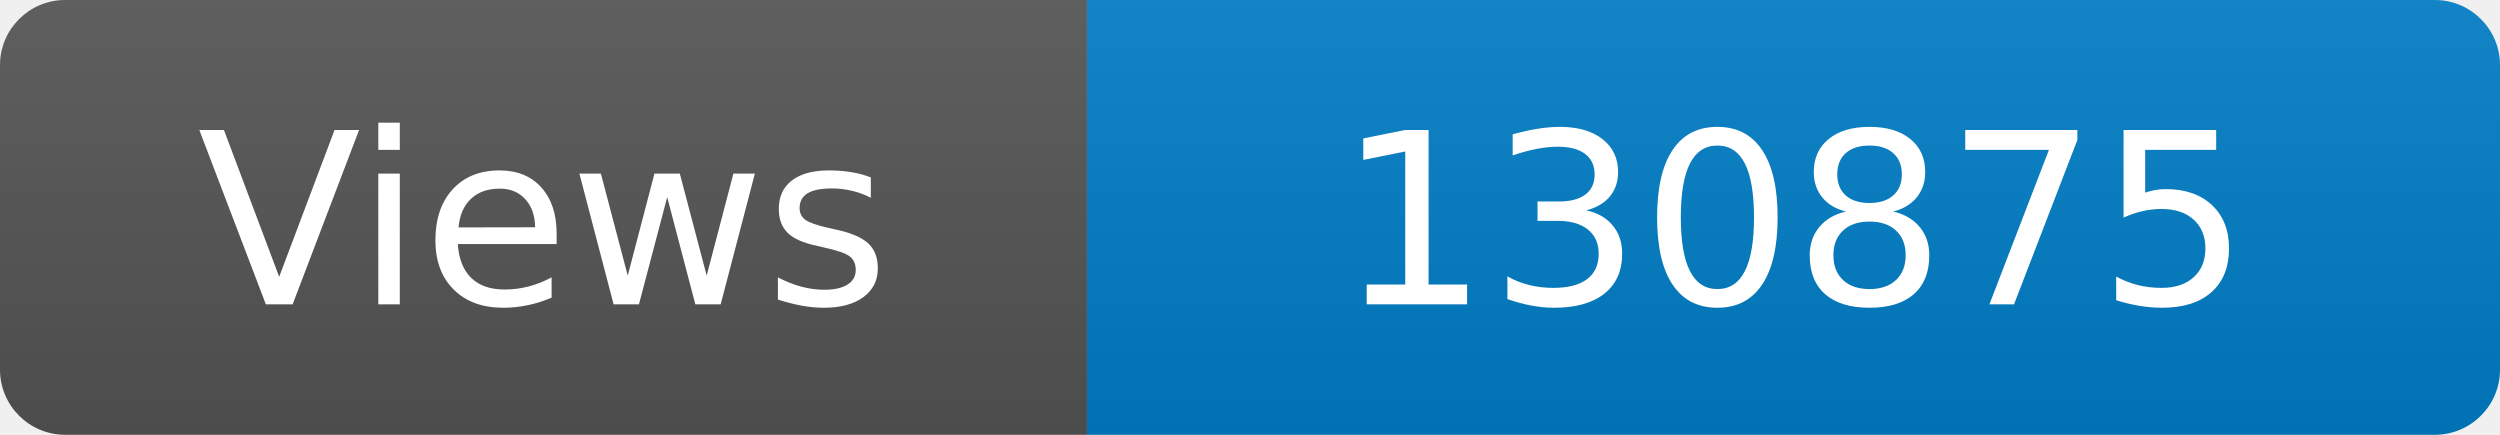
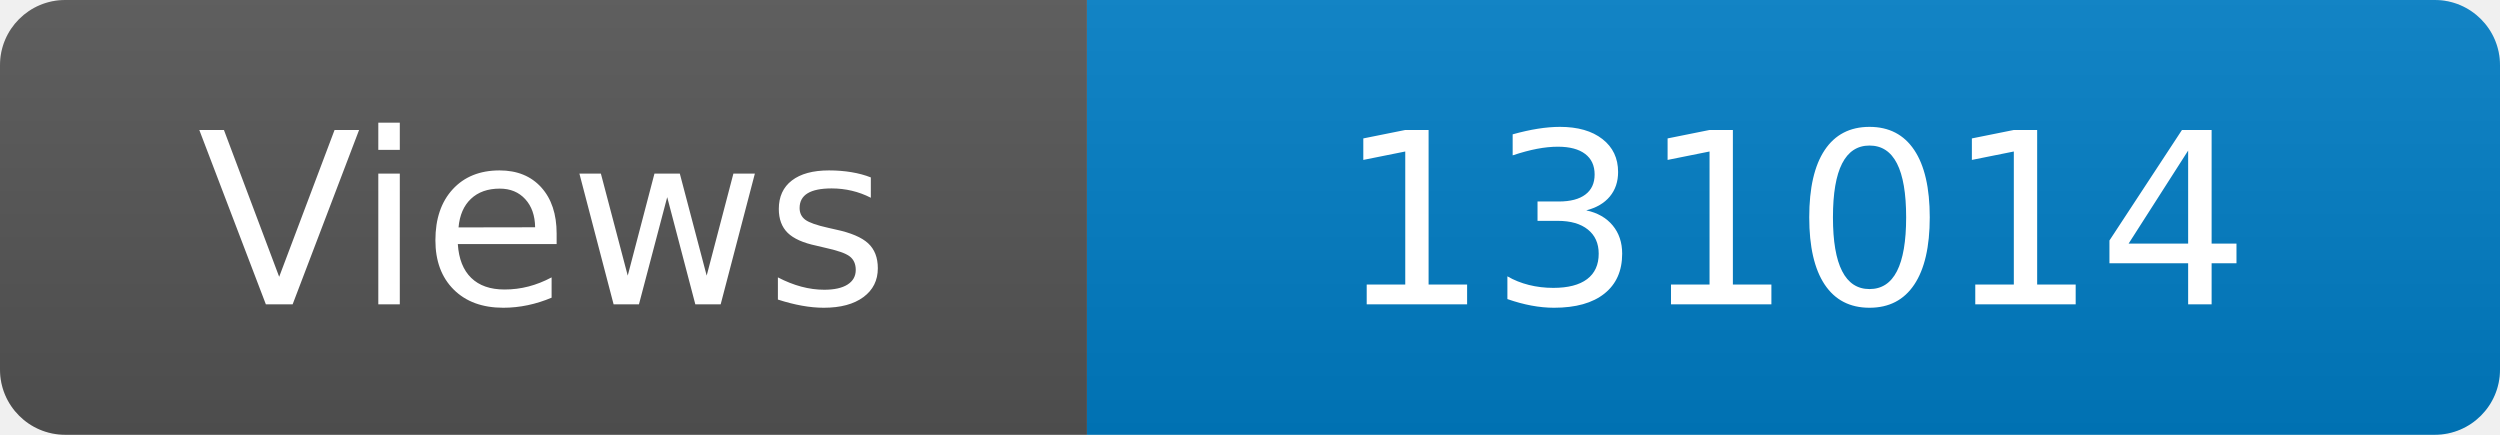
<svg xmlns="http://www.w3.org/2000/svg" width="115" height="20" role="img" aria-label="Maintained?: yes">
  <linearGradient id="s" x2="0" y2="100%">
    <stop offset="0" stop-color="#bbb" stop-opacity=".1" />
    <stop offset="1" stop-opacity=".1" />
  </linearGradient>
  <clipPath id="r">
    <rect width="115" height="20" rx="3" fill="#fff" />
  </clipPath>
  <g clip-path="url(#r)">
    <rect width="50" height="20" fill="#555" />
    <rect x="50" width="160" height="20" fill="#007ec6" />
    <rect width="115" height="20" fill="url(#s)" />
  </g>
  <g fill="#fff" text-anchor="middle" font-family="Verdana,Geneva,DejaVu Sans,sans-serif" font-size="110">
    <text x="250" y="140" transform="scale(.1)" fill="#fff">Views</text>
-     <text x="825" y="140" transform="scale(.1)" fill="#fff">130875</text>
+     <text x="825" y="140" transform="scale(.1)" fill="#fff">131014</text>
  </g>
</svg>
